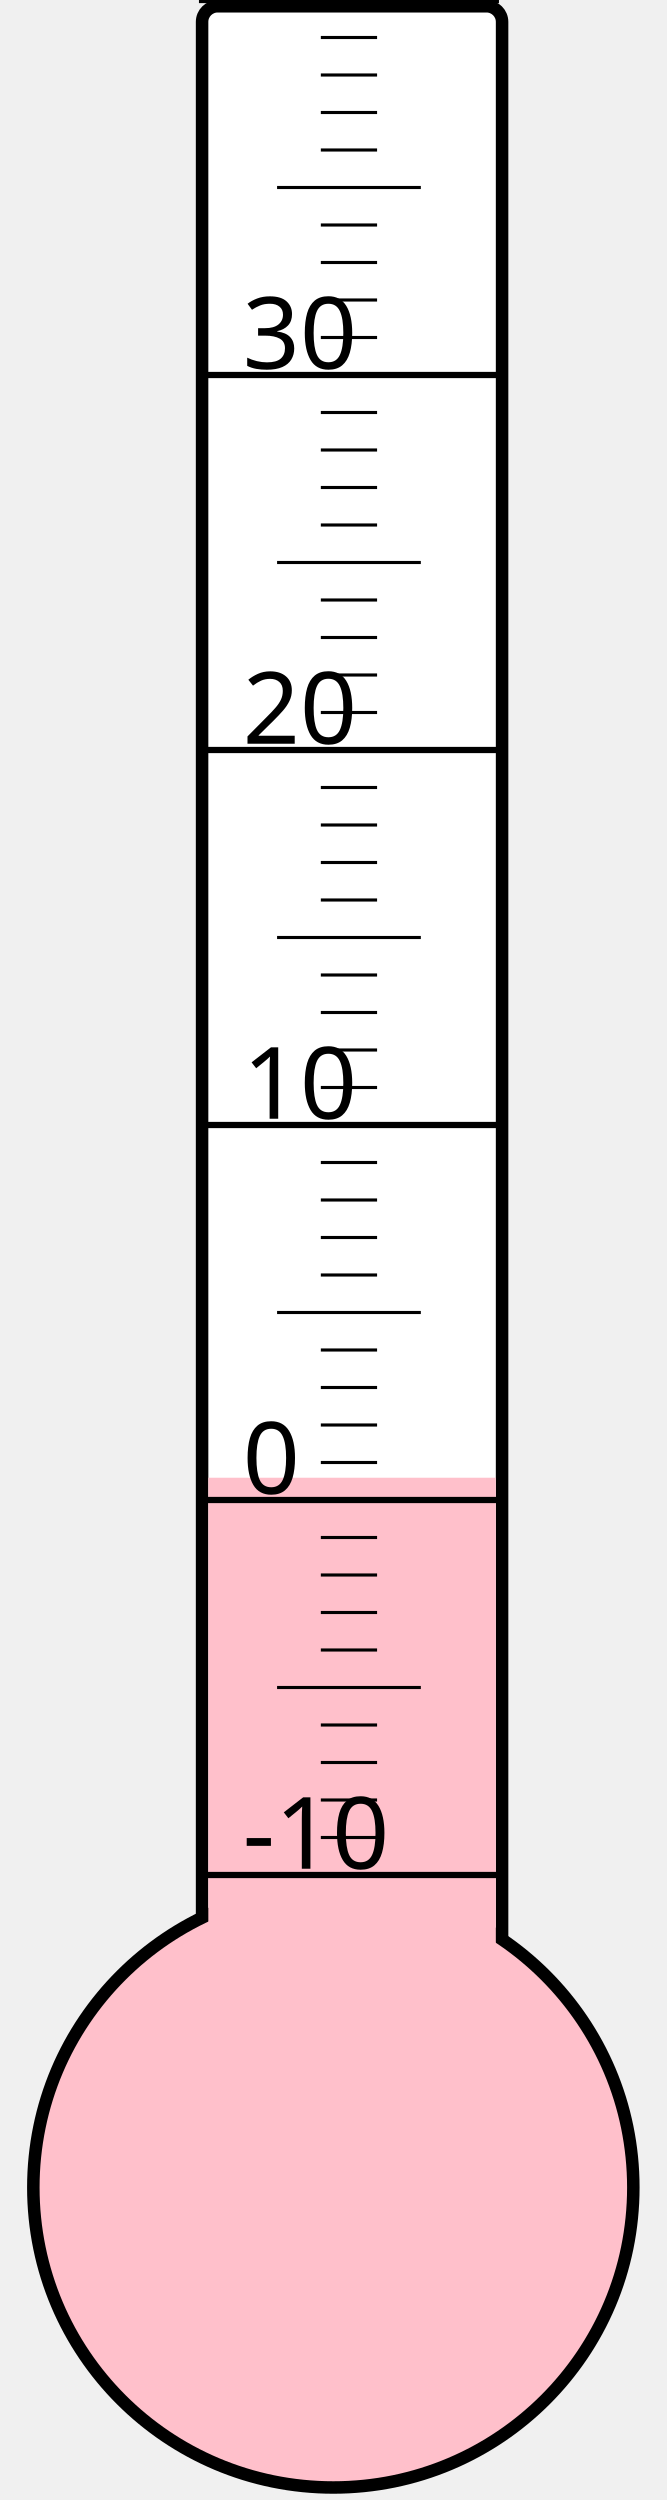
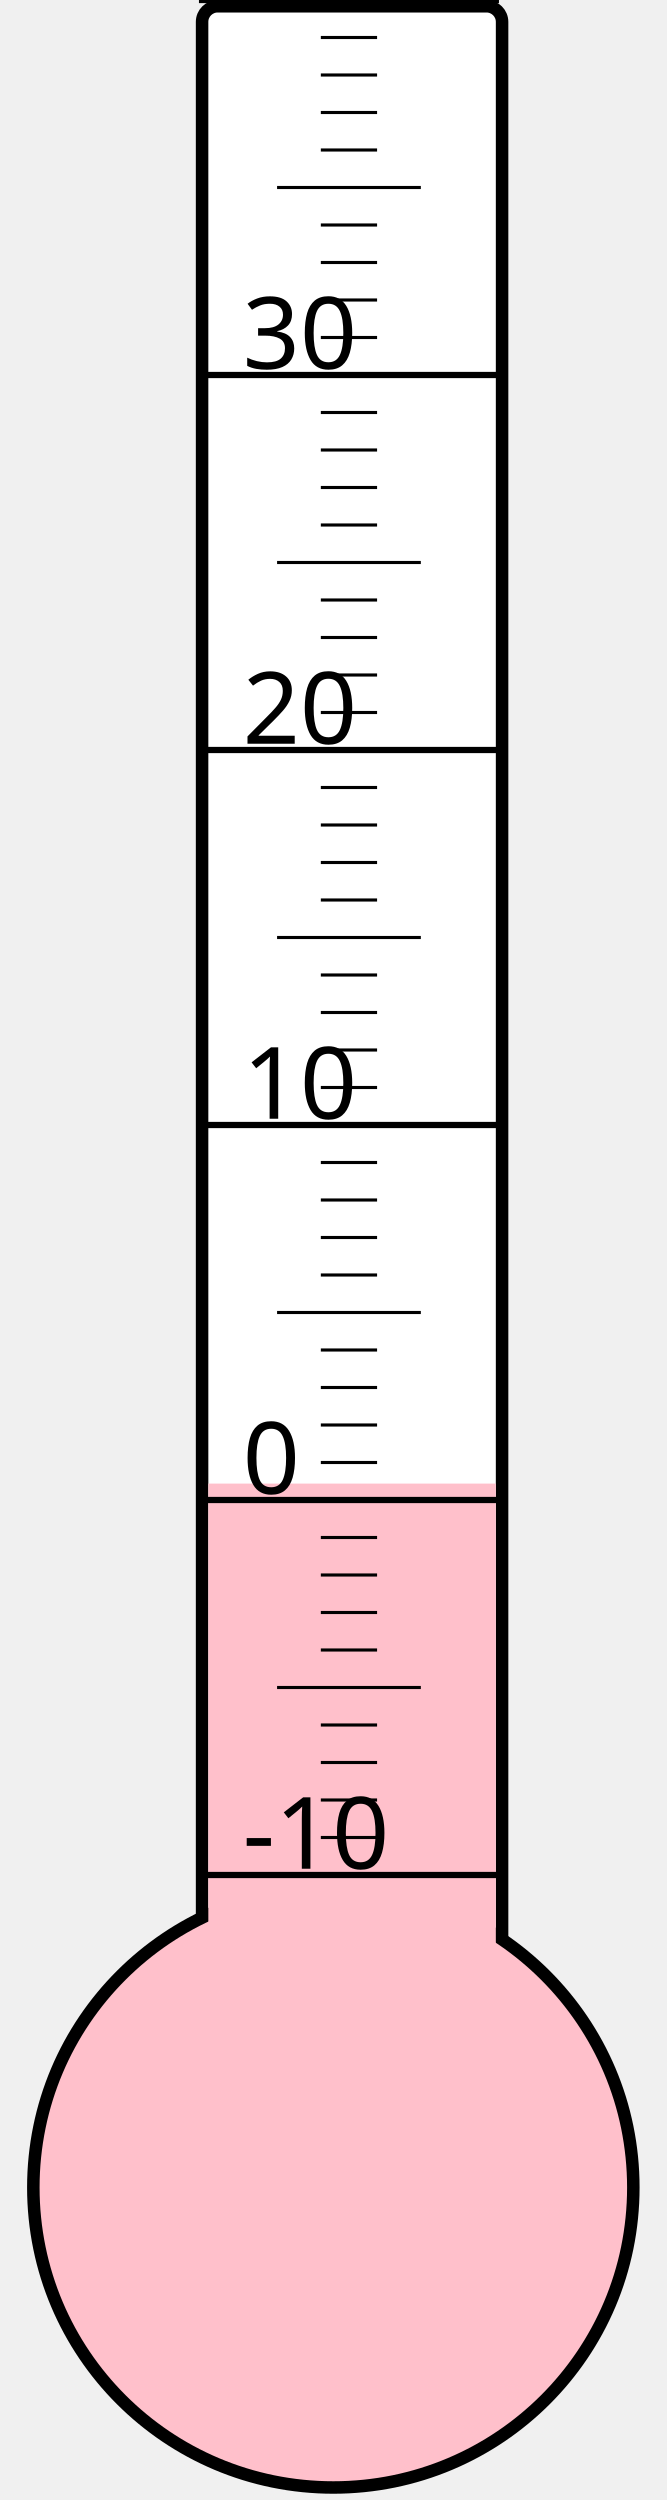
<svg xmlns="http://www.w3.org/2000/svg" width="40px" height="150px" viewBox="0 0 200 800">
  <rect width="200" height="800" x="0" y="0" style="fill: #ffffeb; fill-opacity: 0;" />
  <rect width="96" height="680" x="58" y="2" rx="5" ry="5" style="fill: white; fill-opacity: 1; stroke: black; stroke-width: 4;" />
  <circle cx="100" cy="700" r="96" style="fill: pink; stroke: black; stroke-width: 4;" />
-   <rect width="92" height="227.125" x="60" y="472.875" style="fill: pink; fill-opacity: 1; stroke-width: 0;" />
+   <rect width="92" height="225.25" x="60" y="474.75" style="fill: pink; fill-opacity: 1; stroke-width: 0;" />
  <text x="71" y="598" style="font-family: sans-serif; font-size: 24pt;">-10</text>
  <text x="71" y="478" style="font-family: sans-serif; font-size: 24pt;">0</text>
  <text x="71" y="358" style="font-family: sans-serif; font-size: 24pt;">10</text>
  <text x="71" y="238" style="font-family: sans-serif; font-size: 24pt;">20</text>
  <text x="71" y="118" style="font-family: sans-serif; font-size: 24pt;">30</text>
  <g style="stroke: black;">
    <line x1="57" y1="600" x2="153" y2="600" style="stroke-width: 2;" />
    <line x1="96" y1="588" x2="114" y2="588" style="stroke-width: 1;" />
    <line x1="96" y1="576" x2="114" y2="576" style="stroke-width: 1;" />
    <line x1="96" y1="564" x2="114" y2="564" style="stroke-width: 1;" />
    <line x1="96" y1="552" x2="114" y2="552" style="stroke-width: 1;" />
    <line x1="82" y1="540" x2="128" y2="540" style="stroke-width: 1;" />
    <line x1="96" y1="528" x2="114" y2="528" style="stroke-width: 1;" />
    <line x1="96" y1="516" x2="114" y2="516" style="stroke-width: 1;" />
    <line x1="96" y1="504" x2="114" y2="504" style="stroke-width: 1;" />
    <line x1="96" y1="492" x2="114" y2="492" style="stroke-width: 1;" />
    <line x1="57" y1="480" x2="153" y2="480" style="stroke-width: 2;" />
    <line x1="96" y1="468" x2="114" y2="468" style="stroke-width: 1;" />
    <line x1="96" y1="456" x2="114" y2="456" style="stroke-width: 1;" />
    <line x1="96" y1="444" x2="114" y2="444" style="stroke-width: 1;" />
    <line x1="96" y1="432" x2="114" y2="432" style="stroke-width: 1;" />
    <line x1="82" y1="420" x2="128" y2="420" style="stroke-width: 1;" />
    <line x1="96" y1="408" x2="114" y2="408" style="stroke-width: 1;" />
    <line x1="96" y1="396" x2="114" y2="396" style="stroke-width: 1;" />
    <line x1="96" y1="384" x2="114" y2="384" style="stroke-width: 1;" />
    <line x1="96" y1="372" x2="114" y2="372" style="stroke-width: 1;" />
    <line x1="57" y1="360" x2="153" y2="360" style="stroke-width: 2;" />
    <line x1="96" y1="348" x2="114" y2="348" style="stroke-width: 1;" />
    <line x1="96" y1="336" x2="114" y2="336" style="stroke-width: 1;" />
    <line x1="96" y1="324" x2="114" y2="324" style="stroke-width: 1;" />
    <line x1="96" y1="312" x2="114" y2="312" style="stroke-width: 1;" />
    <line x1="82" y1="300" x2="128" y2="300" style="stroke-width: 1;" />
    <line x1="96" y1="288" x2="114" y2="288" style="stroke-width: 1;" />
    <line x1="96" y1="276" x2="114" y2="276" style="stroke-width: 1;" />
    <line x1="96" y1="264" x2="114" y2="264" style="stroke-width: 1;" />
    <line x1="96" y1="252" x2="114" y2="252" style="stroke-width: 1;" />
    <line x1="57" y1="240" x2="153" y2="240" style="stroke-width: 2;" />
    <line x1="96" y1="228" x2="114" y2="228" style="stroke-width: 1;" />
    <line x1="96" y1="216" x2="114" y2="216" style="stroke-width: 1;" />
    <line x1="96" y1="204" x2="114" y2="204" style="stroke-width: 1;" />
    <line x1="96" y1="192" x2="114" y2="192" style="stroke-width: 1;" />
    <line x1="82" y1="180" x2="128" y2="180" style="stroke-width: 1;" />
    <line x1="96" y1="168" x2="114" y2="168" style="stroke-width: 1;" />
    <line x1="96" y1="156" x2="114" y2="156" style="stroke-width: 1;" />
    <line x1="96" y1="144" x2="114" y2="144" style="stroke-width: 1;" />
    <line x1="96" y1="132" x2="114" y2="132" style="stroke-width: 1;" />
    <line x1="57" y1="120" x2="153" y2="120" style="stroke-width: 2;" />
    <line x1="96" y1="108" x2="114" y2="108" style="stroke-width: 1;" />
    <line x1="96" y1="96" x2="114" y2="96" style="stroke-width: 1;" />
    <line x1="96" y1="84" x2="114" y2="84" style="stroke-width: 1;" />
    <line x1="96" y1="72" x2="114" y2="72" style="stroke-width: 1;" />
    <line x1="82" y1="60" x2="128" y2="60" style="stroke-width: 1;" />
    <line x1="96" y1="48" x2="114" y2="48" style="stroke-width: 1;" />
    <line x1="96" y1="36" x2="114" y2="36" style="stroke-width: 1;" />
    <line x1="96" y1="24" x2="114" y2="24" style="stroke-width: 1;" />
    <line x1="96" y1="12" x2="114" y2="12" style="stroke-width: 1;" />
    <line x1="57" y1="0" x2="153" y2="0" style="stroke-width: 2;" />
  </g>
</svg>
